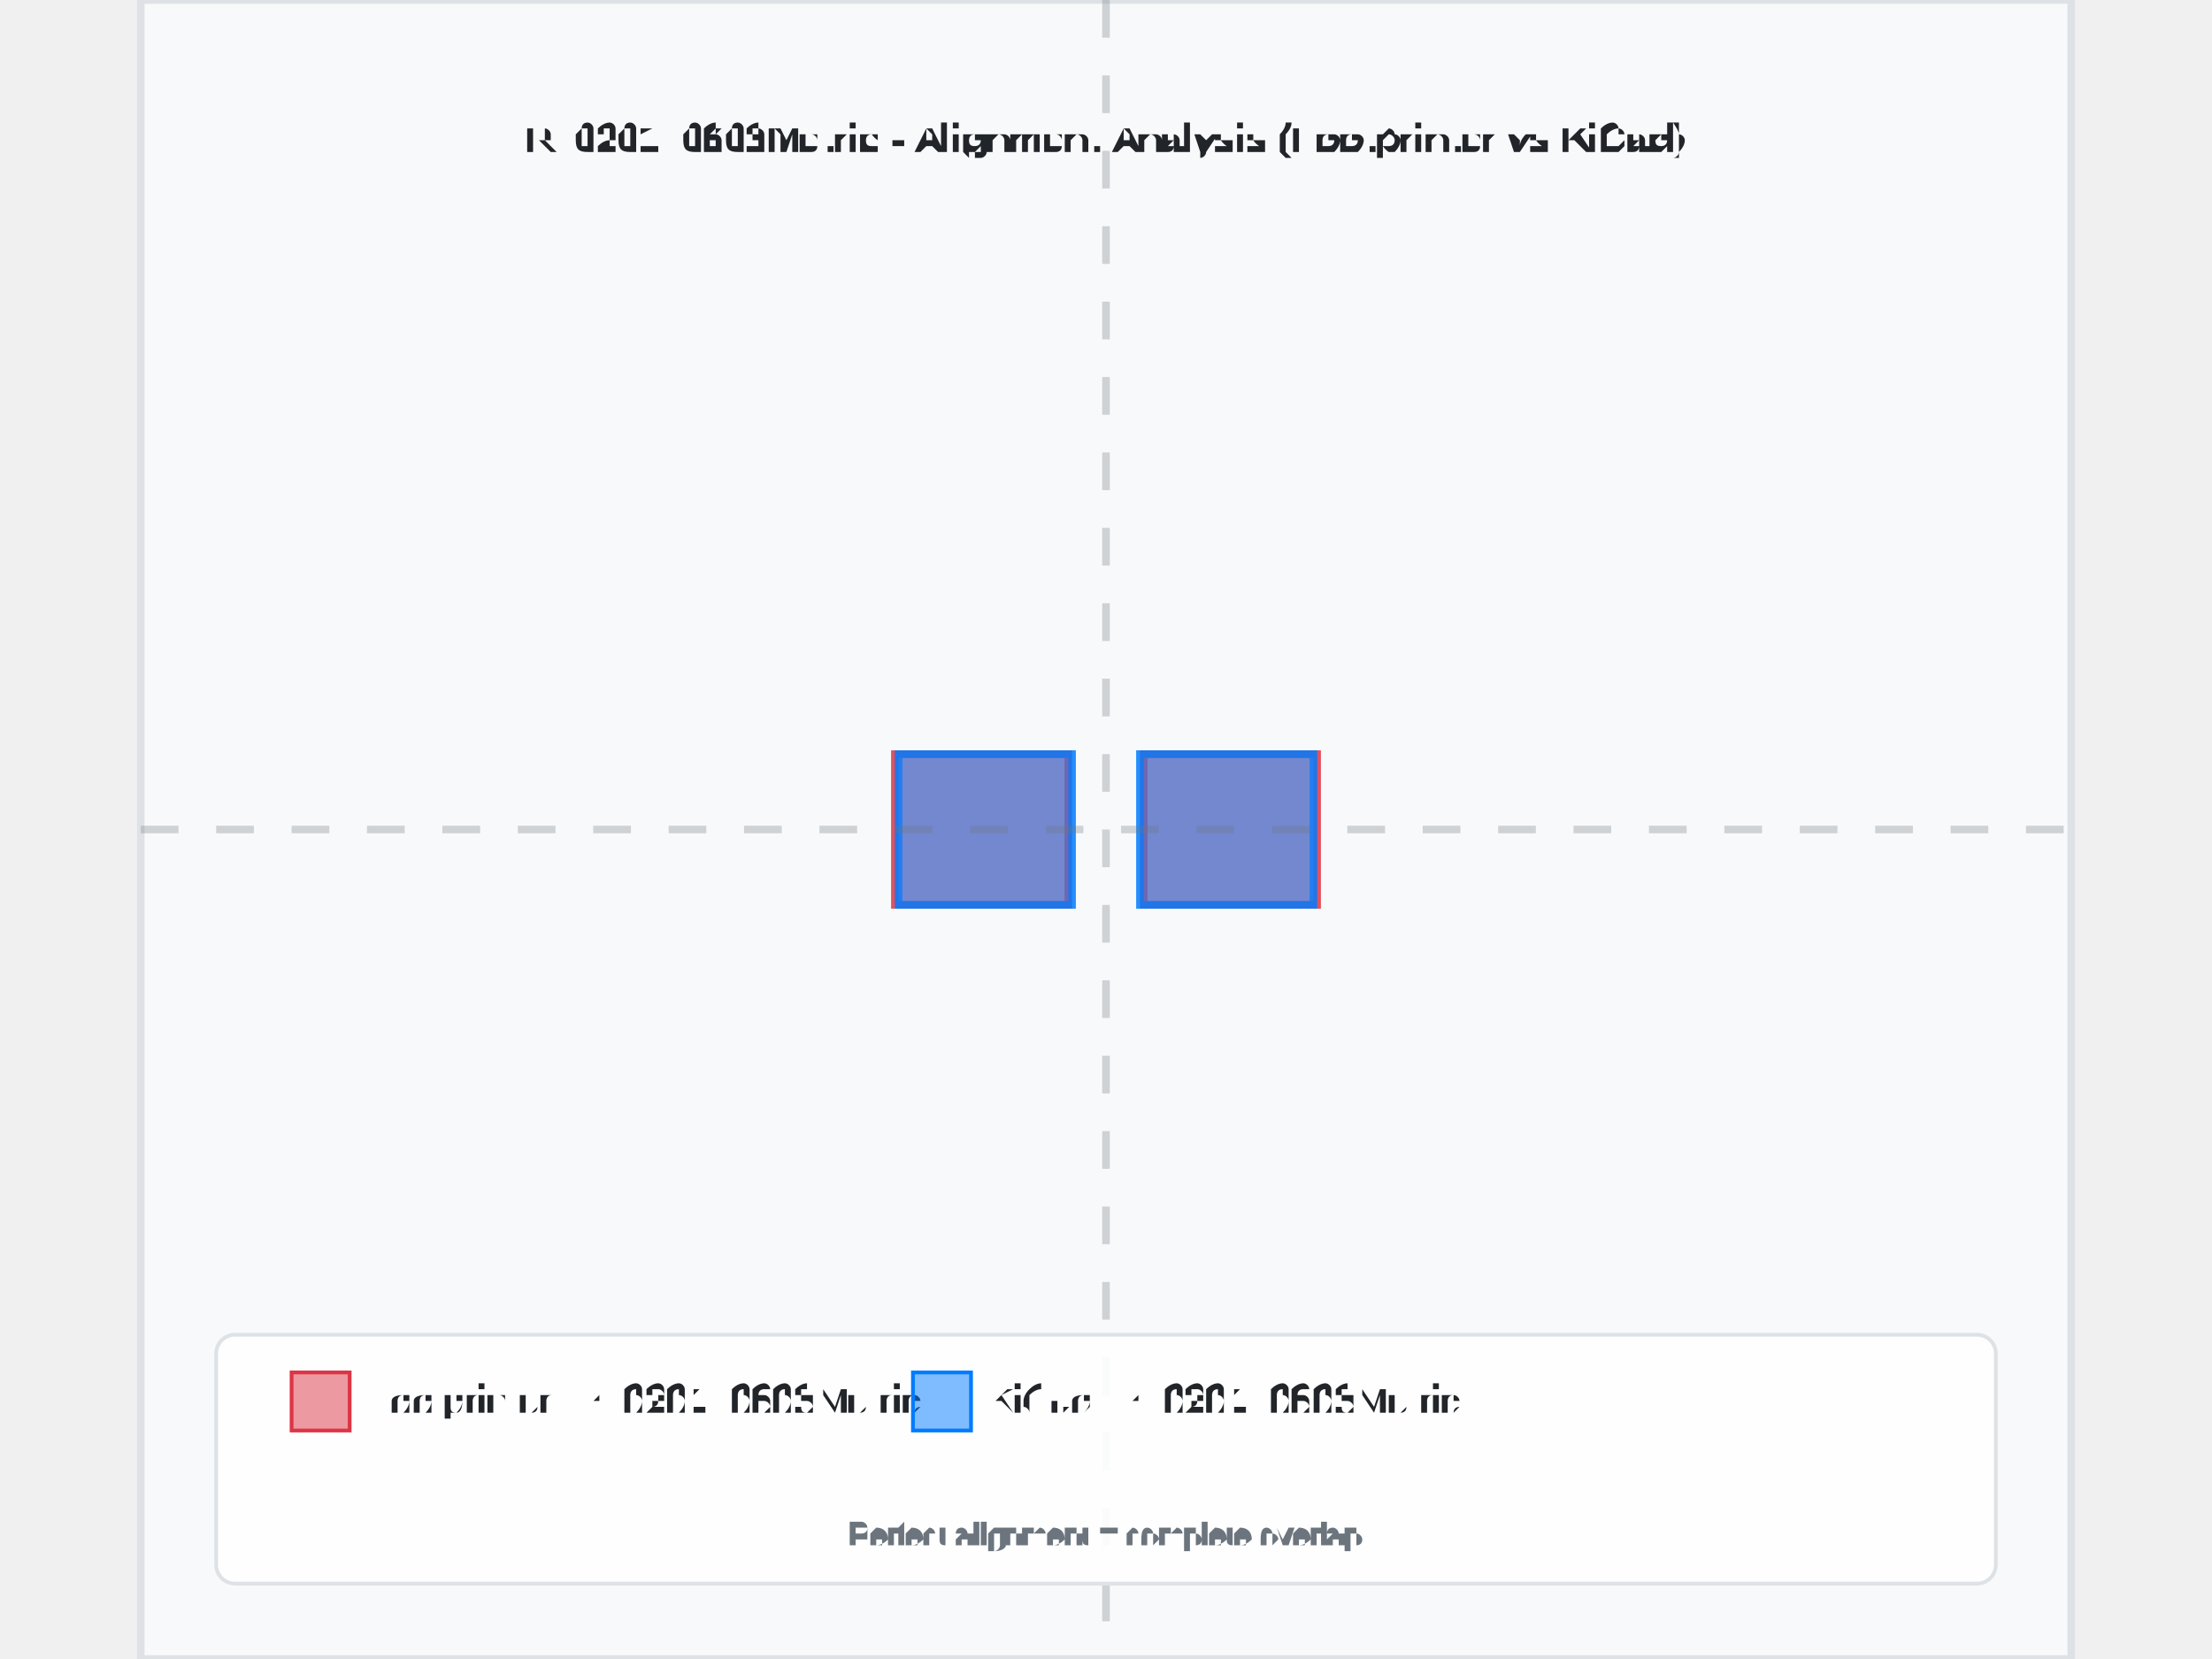
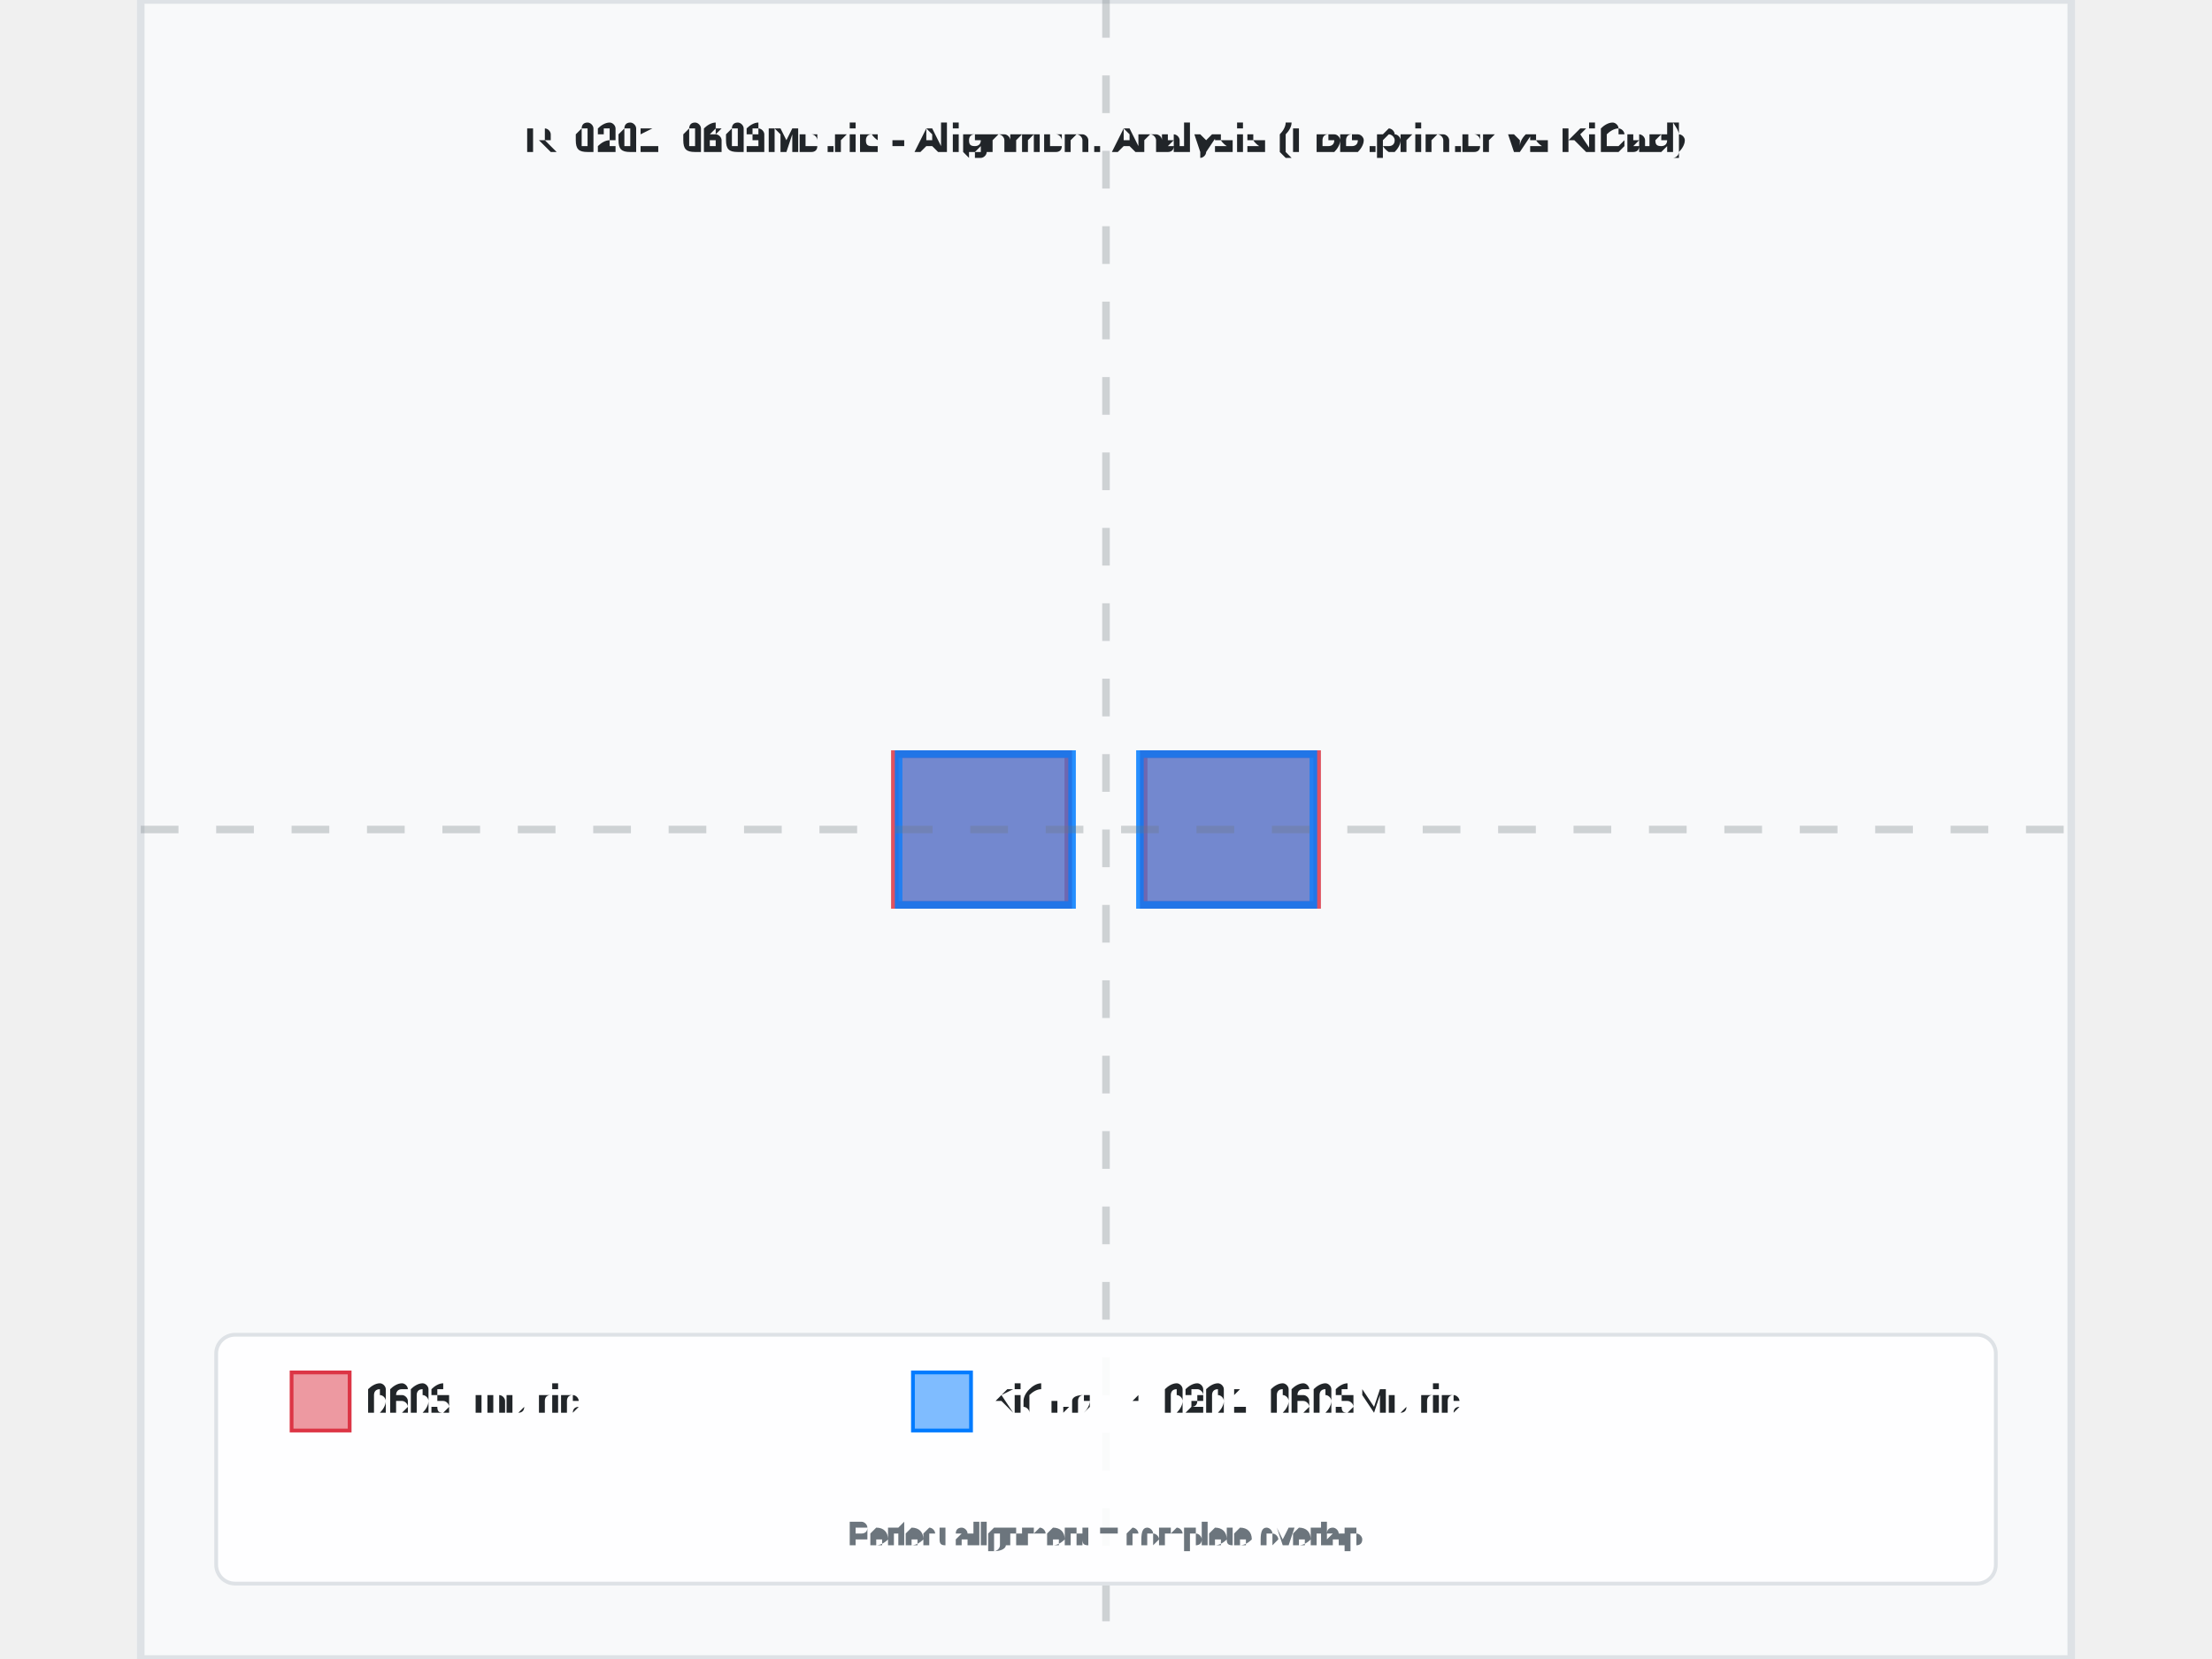
<svg xmlns="http://www.w3.org/2000/svg" width="800" height="600" viewBox="-2.56 -2.2 5.12 4.4">
  <rect x="-2.56" y="-2.2" width="5.12" height="4.4" fill="#f8f9fa" stroke="#dee2e6" stroke-width="0.02" />
  <text x="0" y="-1.8" text-anchor="middle" font-family="Arial, sans-serif" font-size="0.102" font-weight="bold" fill="#212529">R_0201_0603Metric - Alignment Analysis (Footprinter vs KiCad)</text>
  <g id="footprint-a" opacity="0.85">
    <path d="M -0.56 -0.2 L -0.1 -0.2 L -0.1 0.2 L -0.56 0.2 Z" fill="#dc3545" stroke="#dc3545" stroke-width="0.02" fill-opacity="0.6" />
    <path d="M 0.1 -0.2 L 0.56 -0.2 L 0.56 0.2 L 0.1 0.2 Z" fill="#dc3545" stroke="#dc3545" stroke-width="0.02" fill-opacity="0.6" />
  </g>
  <g id="footprint-b" opacity="0.85">
    <path d="M -0.55 -0.2 L -0.09 -0.2 L -0.09 0.2 L -0.55 0.2 Z" fill="#007bff" stroke="#007bff" stroke-width="0.02" fill-opacity="0.6" />
    <path d="M 0.09 -0.2 L 0.55 -0.2 L 0.55 0.2 L 0.09 0.2 Z" fill="#007bff" stroke="#007bff" stroke-width="0.02" fill-opacity="0.6" />
  </g>
  <g id="alignment-guides" opacity="0.3">
    <line x1="0" y1="-2.2" x2="0" y2="2.2" stroke="#6c757d" stroke-width="0.02" stroke-dasharray="0.1,0.1" />
    <line x1="-2.56" y1="0" x2="2.56" y2="0" stroke="#6c757d" stroke-width="0.02" stroke-dasharray="0.1,0.1" />
  </g>
  <g font-family="Arial, sans-serif" font-size="0.102">
    <rect x="-2.36" y="1.34" width="4.72" height="0.66" fill="white" fill-opacity="0.9" stroke="#dee2e6" stroke-width="0.01" rx="0.05" />
    <rect x="-2.16" y="1.44" width="0.154" height="0.154" fill="#dc3545" fill-opacity="0.5" stroke="#dc3545" stroke-width="0.01" />
-     <text x="-1.956" y="1.517" fill="#212529" font-weight="500" dominant-baseline="middle">Footprinter: R_0201_0603Metric</text>
+     <text x="-1.956" y="1.517" fill="#212529" font-weight="500" dominant-baseline="middle">0603_metric</text>
    <rect x="-0.512" y="1.44" width="0.154" height="0.154" fill="#007bff" fill-opacity="0.5" stroke="#007bff" stroke-width="0.01" />
    <text x="-0.308" y="1.517" fill="#212529" font-weight="500" dominant-baseline="middle">KiCad: R_0201_0603Metric</text>
    <text x="0" y="1.9" text-anchor="middle" fill="#6c757d" font-size="0.082">Perfect alignment = complete overlap</text>
  </g>
</svg>
